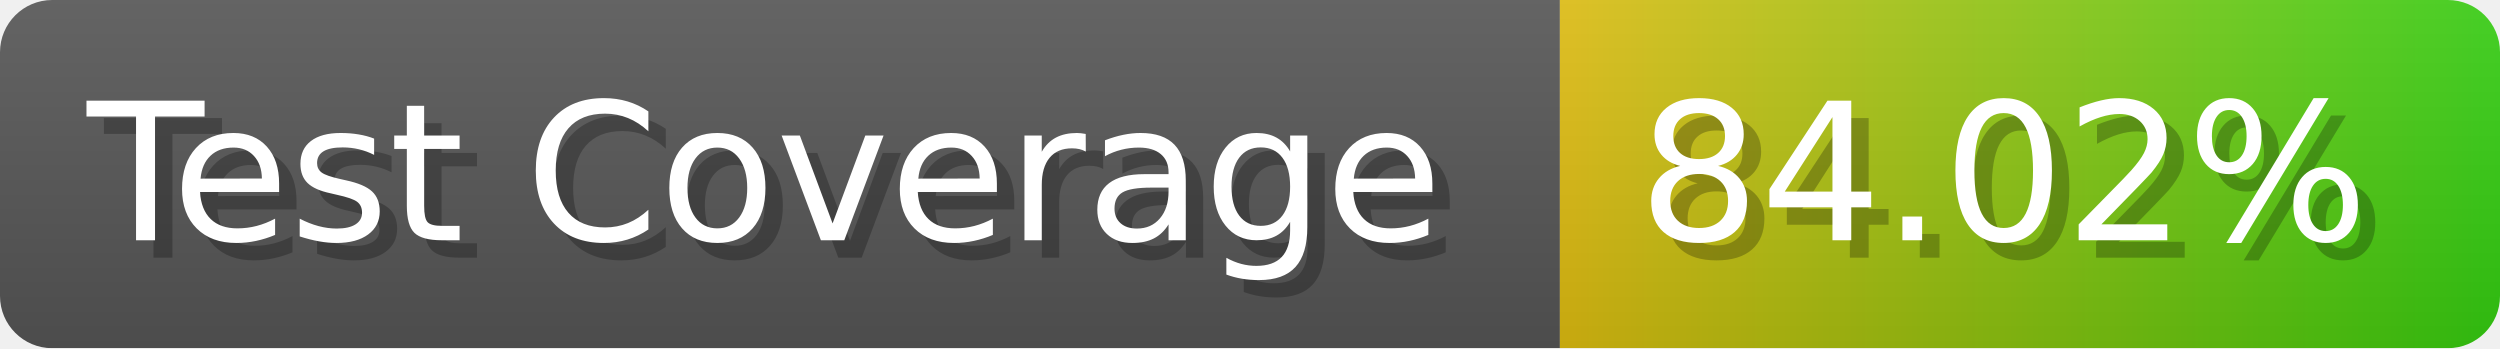
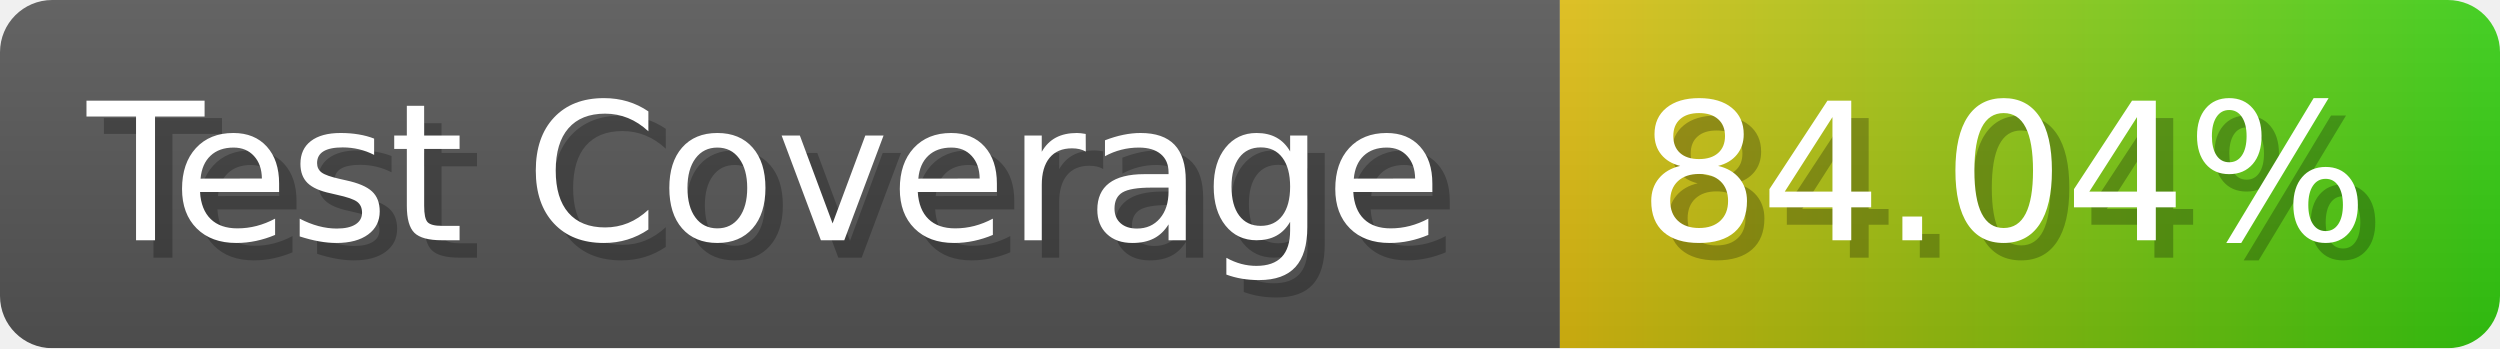
- <svg xmlns="http://www.w3.org/2000/svg" width="143.6" height="20" viewBox="0 0 1436 200" role="img" aria-label="Test Coverage: 84.02%">
+ <svg xmlns="http://www.w3.org/2000/svg" width="143.6" height="20" viewBox="0 0 1436 200" role="img" aria-label="Test Coverage: 84.04%">
  <linearGradient id="a" x2="0" y2="100%">
    <stop offset="0" stop-opacity=".1" stop-color="#EEE" />
    <stop offset="1" stop-opacity=".1" />
  </linearGradient>
  <mask id="m">
    <rect width="1436" height="200" rx="30" fill="#FFF" />
  </mask>
  <g mask="url(#m)">
    <rect width="896" height="200" fill="#555" />
    <rect width="540" height="200" fill="url(#x)" x="896" />
    <rect width="1436" height="200" fill="url(#a)" />
  </g>
  <g aria-hidden="true" fill="#fff" text-anchor="start" font-family="Verdana,DejaVu Sans,sans-serif" font-size="110">
    <text x="60" y="148" textLength="796" fill="#000" opacity="0.25">Test Coverage</text>
    <text x="50" y="138" textLength="796">Test Coverage</text>
-     <text x="951" y="148" textLength="440" fill="#000" opacity="0.25">84.02%</text>
-     <text x="941" y="138" textLength="440">84.02%</text>
+     <text x="951" y="148" textLength="440" fill="#000" opacity="0.25">84.04%</text>
+     <text x="941" y="138" textLength="440">84.04%</text>
  </g>
  <linearGradient id="x" x1="0%" y1="0%" x2="100%" y2="0%">
    <stop offset="0%" style="stop-color:#DB1" />
    <stop offset="100%" style="stop-color:#3C1" />
  </linearGradient>
</svg>
